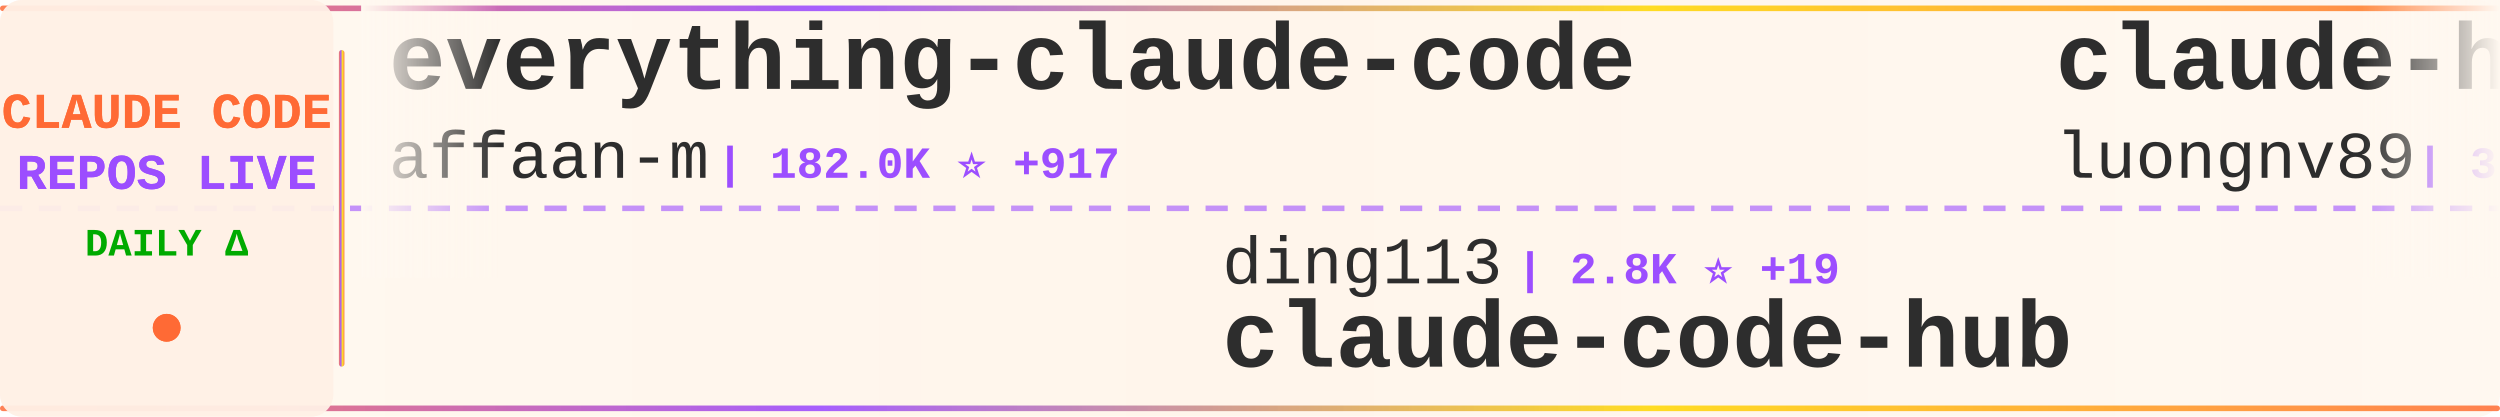
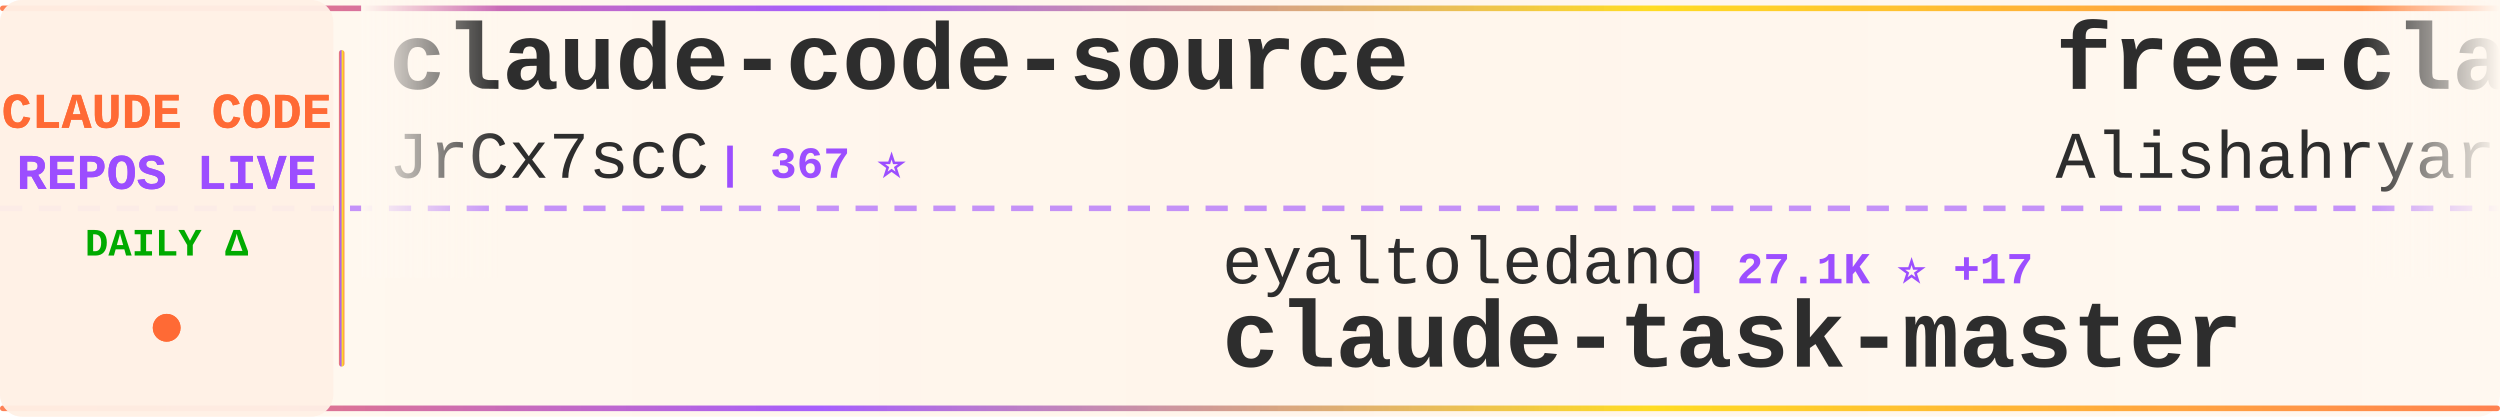
<svg xmlns="http://www.w3.org/2000/svg" width="900" height="150">
  <defs>
    <linearGradient id="tickerBg" x1="0%" y1="0%" x2="100%" y2="0%">
      <stop offset="0%" style="stop-color:#fff8f0;stop-opacity:0.98" />
      <stop offset="50%" style="stop-color:#fff5eb;stop-opacity:1" />
      <stop offset="100%" style="stop-color:#fff8f0;stop-opacity:0.98" />
    </linearGradient>
    <linearGradient id="borderGrad" x1="0%" y1="0%" x2="100%" y2="0%">
      <stop offset="0%" style="stop-color:#FF6B35;stop-opacity:0.85">
        <animate attributeName="stop-opacity" values="0.85;1;0.85" dur="2s" repeatCount="indefinite" />
      </stop>
      <stop offset="33%" style="stop-color:#9C4EFF;stop-opacity:0.9">
        <animate attributeName="stop-opacity" values="0.9;1;0.9" dur="2.2s" repeatCount="indefinite" />
      </stop>
      <stop offset="66%" style="stop-color:#FFD700;stop-opacity:0.85">
        <animate attributeName="stop-opacity" values="0.85;1;0.85" dur="1.8s" repeatCount="indefinite" />
      </stop>
      <stop offset="100%" style="stop-color:#FF6B35;stop-opacity:0.85">
        <animate attributeName="stop-opacity" values="0.85;1;0.85" dur="2s" repeatCount="indefinite" />
      </stop>
    </linearGradient>
    <filter id="textGlow">
      <feGaussianBlur stdDeviation="0.15" result="coloredBlur" />
      <feMerge>
        <feMergeNode in="coloredBlur" />
        <feMergeNode in="SourceGraphic" />
      </feMerge>
    </filter>
    <filter id="metricGlow">
      <feGaussianBlur stdDeviation="0.2" result="coloredBlur" />
      <feMerge>
        <feMergeNode in="coloredBlur" />
        <feMergeNode in="SourceGraphic" />
      </feMerge>
    </filter>
    <linearGradient id="leftFade" x1="0%" y1="0%" x2="100%" y2="0%">
      <stop offset="0%" style="stop-color:#fff8f0;stop-opacity:1" />
      <stop offset="100%" style="stop-color:#fff8f0;stop-opacity:0" />
    </linearGradient>
    <linearGradient id="rightFade" x1="0%" y1="0%" x2="100%" y2="0%">
      <stop offset="0%" style="stop-color:#fff8f0;stop-opacity:0" />
      <stop offset="100%" style="stop-color:#fff8f0;stop-opacity:1" />
    </linearGradient>
  </defs>
  <rect width="900" height="150" fill="url(#tickerBg)" rx="8" />
  <rect x="0" y="2" width="900" height="2" fill="url(#borderGrad)" rx="1" />
  <rect x="0" y="146" width="900" height="2" fill="url(#borderGrad)" rx="1" />
  <line x1="0" y1="75" x2="900" y2="75" stroke="#9C4EFF" stroke-width="2" stroke-dasharray="8 6" opacity="0.6" />
  <rect x="0" y="0" width="120" height="150" fill="#fff0e6" opacity="0.95" rx="8" />
  <text x="60" y="46" font-family="'Courier New', monospace" font-size="18" font-weight="bold" fill="#FF6B35" text-anchor="middle" filter="url(#textGlow)">
    CLAUDE CODE
  </text>
  <text x="60" y="68" font-family="'Courier New', monospace" font-size="18" font-weight="bold" fill="#9C4EFF" text-anchor="middle" filter="url(#textGlow)">
    REPOS LIVE
  </text>
  <text x="60" y="92" font-family="'Courier New', monospace" font-size="14" font-weight="bold" fill="#00aa00" text-anchor="middle">
    DAILY Δ
  </text>
  <circle cx="60" cy="118" r="5" fill="#FF6B35" filter="url(#metricGlow)">
    <animate attributeName="r" values="4;6;4" dur="1.5s" repeatCount="indefinite" />
    <animate attributeName="opacity" values="0.6;1;0.6" dur="1.5s" repeatCount="indefinite" />
  </circle>
  <rect x="122" y="18" width="2" height="114" fill="url(#borderGrad)" rx="1" />
  <clipPath id="tickerClip">
    <rect x="130" y="0" width="770" height="150" />
  </clipPath>
  <g clip-path="url(#tickerClip)">
    <g id="tickerItems">
      <animateTransform attributeName="transform" attributeType="XML" type="translate" from="0 0" to="-3000 0" dur="54s" repeatCount="indefinite" />
      <g transform="translate(0, 0)">
-         <text x="140" y="32" font-family="'Courier New', monospace" font-size="34" font-weight="bold" fill="#2d2d2d">everything-claude-code</text>
-         <text x="140" y="64" font-family="'Courier New', monospace" font-size="24" font-weight="normal" fill="#2d2d2d" opacity="1.0">affaan-m</text>
-         <text x="258" y="64" font-family="'Courier New', monospace" font-size="16" font-weight="bold" fill="#9C4EFF"> | 182.0K ⭐ +917</text>
+         <text x="140" y="32" font-family="'Courier New', monospace" font-size="34" font-weight="bold" fill="#2d2d2d">claude-code-source</text>
+         <text x="140" y="64" font-family="'Courier New', monospace" font-size="24" font-weight="normal" fill="#2d2d2d" opacity="1.0">JrCx7scC</text>
+         <text x="258" y="64" font-family="'Courier New', monospace" font-size="16" font-weight="bold" fill="#9C4EFF"> | 367 ⭐</text>
      </g>
      <g transform="translate(300, 0)">
-         <text x="140" y="102" font-family="'Courier New', monospace" font-size="24" font-weight="normal" fill="#2d2d2d" opacity="1.0">ding113</text>
-         <text x="246" y="102" font-family="'Courier New', monospace" font-size="16" font-weight="bold" fill="#9C4EFF"> | 2.8K ⭐ +19</text>
-         <text x="140" y="132" font-family="'Courier New', monospace" font-size="34" font-weight="bold" fill="#2d2d2d">claude-code-hub</text>
+         <text x="140" y="102" font-family="'Courier New', monospace" font-size="24" font-weight="normal" fill="#2d2d2d" opacity="1.0">eyaltoledano</text>
+         <text x="306" y="102" font-family="'Courier New', monospace" font-size="16" font-weight="bold" fill="#9C4EFF"> | 27.1K ⭐ +17</text>
+         <text x="140" y="132" font-family="'Courier New', monospace" font-size="34" font-weight="bold" fill="#2d2d2d">claude-task-master</text>
      </g>
      <g transform="translate(600, 0)">
-         <text x="140" y="32" font-family="'Courier New', monospace" font-size="34" font-weight="bold" fill="#2d2d2d">claude-howto</text>
-         <text x="140" y="64" font-family="'Courier New', monospace" font-size="24" font-weight="normal" fill="#2d2d2d" opacity="1.0">luongnv89</text>
-         <text x="270" y="64" font-family="'Courier New', monospace" font-size="16" font-weight="bold" fill="#9C4EFF"> | 32.8K ⭐ +163</text>
+         <text x="140" y="32" font-family="'Courier New', monospace" font-size="34" font-weight="bold" fill="#2d2d2d">free-claude-code</text>
+         <text x="140" y="64" font-family="'Courier New', monospace" font-size="24" font-weight="normal" fill="#2d2d2d" opacity="1.0">Alishahryar1</text>
+         <text x="306" y="64" font-family="'Courier New', monospace" font-size="16" font-weight="bold" fill="#9C4EFF"> | 24.5K ⭐ +251</text>
      </g>
      <g transform="translate(900, 0)">
-         <text x="140" y="102" font-family="'Courier New', monospace" font-size="24" font-weight="normal" fill="#2d2d2d" opacity="1.0">Hyper66666</text>
-         <text x="282" y="102" font-family="'Courier New', monospace" font-size="16" font-weight="bold" fill="#9C4EFF"> | 214 ⭐</text>
-         <text x="140" y="132" font-family="'Courier New', monospace" font-size="34" font-weight="bold" fill="#2d2d2d">claude-code-sourcemap</text>
+         <text x="140" y="102" font-family="'Courier New', monospace" font-size="24" font-weight="normal" fill="#2d2d2d" opacity="1.0">pedrohcgs</text>
+         <text x="270" y="102" font-family="'Courier New', monospace" font-size="16" font-weight="bold" fill="#9C4EFF"> | 1.1K ⭐ +3</text>
+         <text x="140" y="132" font-family="'Courier New', monospace" font-size="34" font-weight="bold" fill="#2d2d2d">claude-code-my-workflow</text>
      </g>
      <g transform="translate(1200, 0)">
-         <text x="140" y="32" font-family="'Courier New', monospace" font-size="34" font-weight="bold" fill="#2d2d2d">claude-code-spec-workflo...</text>
-         <text x="140" y="64" font-family="'Courier New', monospace" font-size="24" font-weight="normal" fill="#2d2d2d" opacity="1.0">Pimzino</text>
-         <text x="246" y="64" font-family="'Courier New', monospace" font-size="16" font-weight="bold" fill="#9C4EFF"> | 3.7K ⭐ +2</text>
+         <text x="140" y="32" font-family="'Courier New', monospace" font-size="34" font-weight="bold" fill="#2d2d2d">claude-code-source-code</text>
+         <text x="140" y="64" font-family="'Courier New', monospace" font-size="24" font-weight="normal" fill="#2d2d2d" opacity="1.0">777genius</text>
+         <text x="270" y="64" font-family="'Courier New', monospace" font-size="16" font-weight="bold" fill="#9C4EFF"> | 910 ⭐</text>
      </g>
      <g transform="translate(1500, 0)">
-         <text x="140" y="102" font-family="'Courier New', monospace" font-size="24" font-weight="normal" fill="#2d2d2d" opacity="1.0">farion1231</text>
-         <text x="282" y="102" font-family="'Courier New', monospace" font-size="16" font-weight="bold" fill="#9C4EFF"> | 70.6K ⭐ +1.1K</text>
-         <text x="140" y="132" font-family="'Courier New', monospace" font-size="34" font-weight="bold" fill="#2d2d2d">cc-switch</text>
+         <text x="140" y="102" font-family="'Courier New', monospace" font-size="24" font-weight="normal" fill="#2d2d2d" opacity="1.0">ChrisWiles</text>
+         <text x="282" y="102" font-family="'Courier New', monospace" font-size="16" font-weight="bold" fill="#9C4EFF"> | 5.9K ⭐ +4</text>
+         <text x="140" y="132" font-family="'Courier New', monospace" font-size="34" font-weight="bold" fill="#2d2d2d">claude-code-showcase</text>
      </g>
      <g transform="translate(1800, 0)">
-         <text x="140" y="32" font-family="'Courier New', monospace" font-size="34" font-weight="bold" fill="#2d2d2d">claude-code-book</text>
-         <text x="140" y="64" font-family="'Courier New', monospace" font-size="24" font-weight="normal" fill="#2d2d2d" opacity="1.0">lintsinghua</text>
-         <text x="294" y="64" font-family="'Courier New', monospace" font-size="16" font-weight="bold" fill="#9C4EFF"> | 3.3K ⭐ +15</text>
+         <text x="140" y="32" font-family="'Courier New', monospace" font-size="34" font-weight="bold" fill="#2d2d2d">claude-code-tips</text>
+         <text x="140" y="64" font-family="'Courier New', monospace" font-size="24" font-weight="normal" fill="#2d2d2d" opacity="1.0">ykdojo</text>
+         <text x="234" y="64" font-family="'Courier New', monospace" font-size="16" font-weight="bold" fill="#9C4EFF"> | 8.3K ⭐ +27</text>
      </g>
      <g transform="translate(2100, 0)">
-         <text x="140" y="102" font-family="'Courier New', monospace" font-size="24" font-weight="normal" fill="#2d2d2d" opacity="1.0">Maciek-roboblog</text>
-         <text x="342" y="102" font-family="'Courier New', monospace" font-size="16" font-weight="bold" fill="#9C4EFF"> | 8.0K ⭐ +7</text>
-         <text x="140" y="132" font-family="'Courier New', monospace" font-size="34" font-weight="bold" fill="#2d2d2d">Claude-Code-Usage-Monito...</text>
+         <text x="140" y="102" font-family="'Courier New', monospace" font-size="24" font-weight="normal" fill="#2d2d2d" opacity="1.0">RichardAtCT</text>
+         <text x="294" y="102" font-family="'Courier New', monospace" font-size="16" font-weight="bold" fill="#9C4EFF"> | 2.6K ⭐ +8</text>
+         <text x="140" y="132" font-family="'Courier New', monospace" font-size="34" font-weight="bold" fill="#2d2d2d">claude-code-telegram</text>
      </g>
      <g transform="translate(2400, 0)">
-         <text x="140" y="32" font-family="'Courier New', monospace" font-size="34" font-weight="bold" fill="#2d2d2d">claude-code-sub-agents</text>
-         <text x="140" y="64" font-family="'Courier New', monospace" font-size="24" font-weight="normal" fill="#2d2d2d" opacity="1.0">lst97</text>
-         <text x="222" y="64" font-family="'Courier New', monospace" font-size="16" font-weight="bold" fill="#9C4EFF"> | 1.6K ⭐</text>
+         <text x="140" y="32" font-family="'Courier New', monospace" font-size="34" font-weight="bold" fill="#2d2d2d">awesome-claude-code-tool...</text>
+         <text x="140" y="64" font-family="'Courier New', monospace" font-size="24" font-weight="normal" fill="#2d2d2d" opacity="1.0">rohitg00</text>
+         <text x="258" y="64" font-family="'Courier New', monospace" font-size="16" font-weight="bold" fill="#9C4EFF"> | 1.7K ⭐ +15</text>
      </g>
      <g transform="translate(2700, 0)">
-         <text x="140" y="102" font-family="'Courier New', monospace" font-size="24" font-weight="normal" fill="#2d2d2d" opacity="1.0">multica-ai</text>
-         <text x="282" y="102" font-family="'Courier New', monospace" font-size="16" font-weight="bold" fill="#9C4EFF"> | 129.3K ⭐ +1.4K</text>
-         <text x="140" y="132" font-family="'Courier New', monospace" font-size="34" font-weight="bold" fill="#2d2d2d">andrej-karpathy-skills</text>
+         <text x="140" y="102" font-family="'Courier New', monospace" font-size="24" font-weight="normal" fill="#2d2d2d" opacity="1.0">frankbria</text>
+         <text x="270" y="102" font-family="'Courier New', monospace" font-size="16" font-weight="bold" fill="#9C4EFF"> | 9.1K ⭐ +16</text>
+         <text x="140" y="132" font-family="'Courier New', monospace" font-size="34" font-weight="bold" fill="#2d2d2d">ralph-claude-code</text>
      </g>
      <g transform="translate(3000, 0)">
-         <text x="140" y="32" font-family="'Courier New', monospace" font-size="34" font-weight="bold" fill="#2d2d2d">everything-claude-code</text>
-         <text x="140" y="64" font-family="'Courier New', monospace" font-size="24" font-weight="normal" fill="#2d2d2d" opacity="1.0">affaan-m</text>
-         <text x="258" y="64" font-family="'Courier New', monospace" font-size="16" font-weight="bold" fill="#9C4EFF"> | 182.0K ⭐ +917</text>
+         <text x="140" y="32" font-family="'Courier New', monospace" font-size="34" font-weight="bold" fill="#2d2d2d">claude-code-source</text>
+         <text x="140" y="64" font-family="'Courier New', monospace" font-size="24" font-weight="normal" fill="#2d2d2d" opacity="1.0">JrCx7scC</text>
+         <text x="258" y="64" font-family="'Courier New', monospace" font-size="16" font-weight="bold" fill="#9C4EFF"> | 367 ⭐</text>
      </g>
      <g transform="translate(3300, 0)">
-         <text x="140" y="102" font-family="'Courier New', monospace" font-size="24" font-weight="normal" fill="#2d2d2d" opacity="1.0">ding113</text>
-         <text x="246" y="102" font-family="'Courier New', monospace" font-size="16" font-weight="bold" fill="#9C4EFF"> | 2.8K ⭐ +19</text>
-         <text x="140" y="132" font-family="'Courier New', monospace" font-size="34" font-weight="bold" fill="#2d2d2d">claude-code-hub</text>
+         <text x="140" y="102" font-family="'Courier New', monospace" font-size="24" font-weight="normal" fill="#2d2d2d" opacity="1.0">eyaltoledano</text>
+         <text x="306" y="102" font-family="'Courier New', monospace" font-size="16" font-weight="bold" fill="#9C4EFF"> | 27.1K ⭐ +17</text>
+         <text x="140" y="132" font-family="'Courier New', monospace" font-size="34" font-weight="bold" fill="#2d2d2d">claude-task-master</text>
      </g>
      <g transform="translate(3600, 0)">
-         <text x="140" y="32" font-family="'Courier New', monospace" font-size="34" font-weight="bold" fill="#2d2d2d">claude-howto</text>
-         <text x="140" y="64" font-family="'Courier New', monospace" font-size="24" font-weight="normal" fill="#2d2d2d" opacity="1.0">luongnv89</text>
-         <text x="270" y="64" font-family="'Courier New', monospace" font-size="16" font-weight="bold" fill="#9C4EFF"> | 32.8K ⭐ +163</text>
+         <text x="140" y="32" font-family="'Courier New', monospace" font-size="34" font-weight="bold" fill="#2d2d2d">free-claude-code</text>
+         <text x="140" y="64" font-family="'Courier New', monospace" font-size="24" font-weight="normal" fill="#2d2d2d" opacity="1.0">Alishahryar1</text>
+         <text x="306" y="64" font-family="'Courier New', monospace" font-size="16" font-weight="bold" fill="#9C4EFF"> | 24.5K ⭐ +251</text>
      </g>
      <g transform="translate(3900, 0)">
-         <text x="140" y="102" font-family="'Courier New', monospace" font-size="24" font-weight="normal" fill="#2d2d2d" opacity="1.0">Hyper66666</text>
-         <text x="282" y="102" font-family="'Courier New', monospace" font-size="16" font-weight="bold" fill="#9C4EFF"> | 214 ⭐</text>
-         <text x="140" y="132" font-family="'Courier New', monospace" font-size="34" font-weight="bold" fill="#2d2d2d">claude-code-sourcemap</text>
+         <text x="140" y="102" font-family="'Courier New', monospace" font-size="24" font-weight="normal" fill="#2d2d2d" opacity="1.0">pedrohcgs</text>
+         <text x="270" y="102" font-family="'Courier New', monospace" font-size="16" font-weight="bold" fill="#9C4EFF"> | 1.1K ⭐ +3</text>
+         <text x="140" y="132" font-family="'Courier New', monospace" font-size="34" font-weight="bold" fill="#2d2d2d">claude-code-my-workflow</text>
      </g>
    </g>
  </g>
  <rect x="130" y="0" width="50" height="100" fill="url(#leftFade)" />
  <rect x="850" y="0" width="50" height="100" fill="url(#rightFade)" />
</svg>
